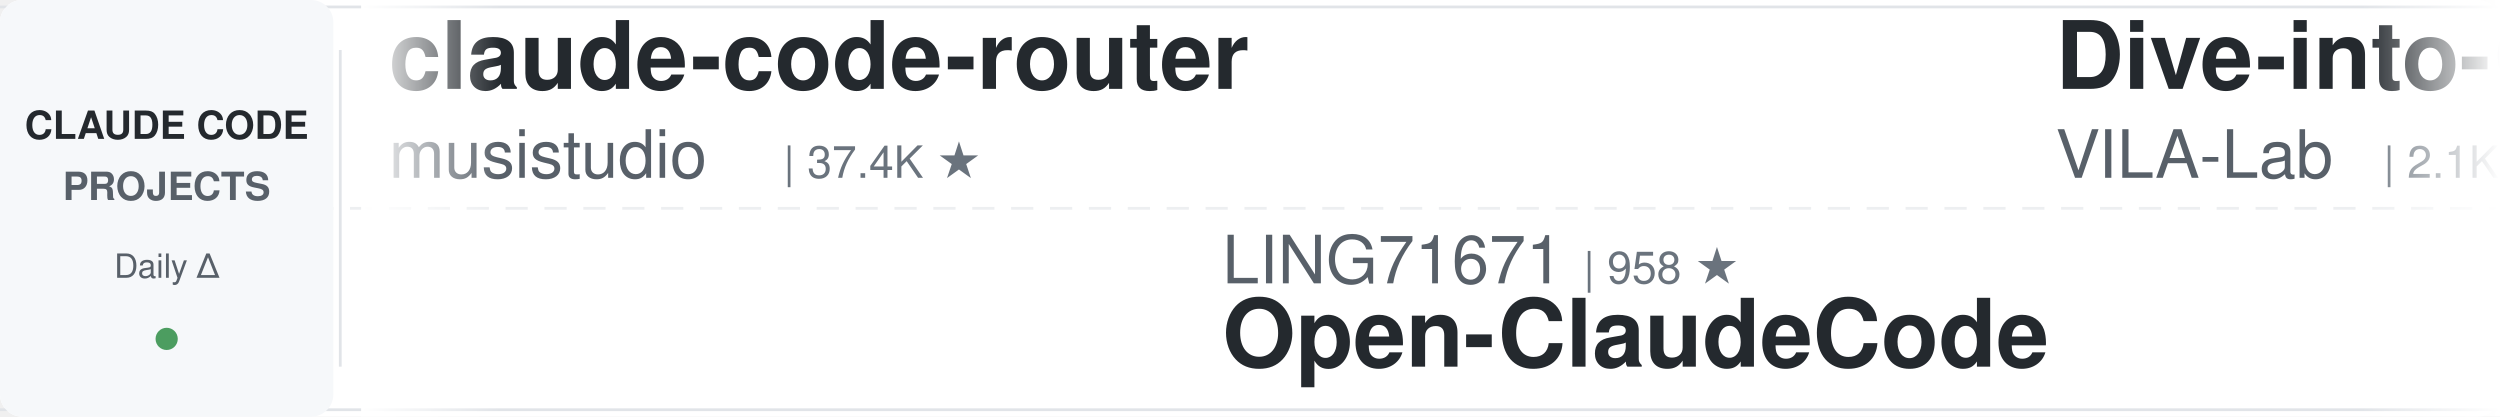
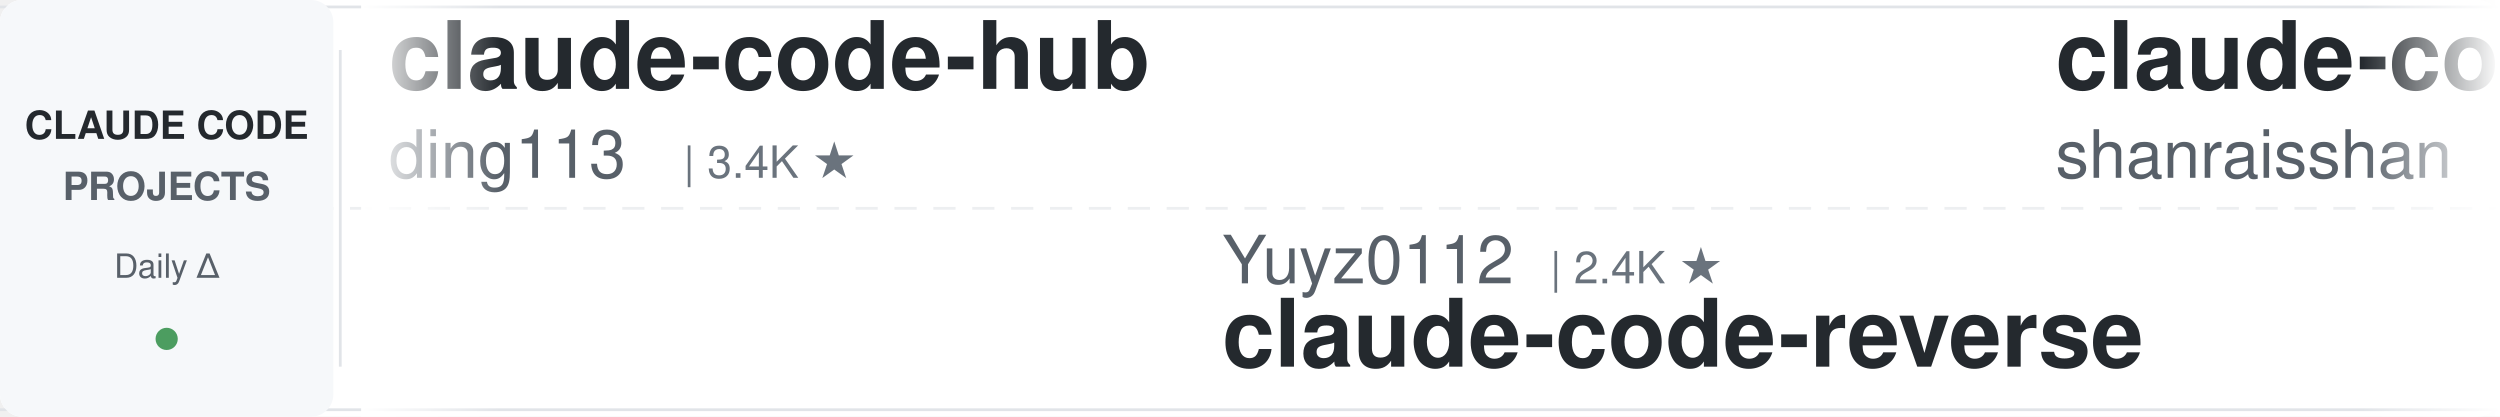
<svg xmlns="http://www.w3.org/2000/svg" width="900" height="150">
  <defs>
    <linearGradient id="leftFade" x1="0%" y1="0%" x2="100%" y2="0%">
      <stop offset="0%" style="stop-color:#ffffff;stop-opacity:1" />
      <stop offset="100%" style="stop-color:#ffffff;stop-opacity:0" />
    </linearGradient>
    <linearGradient id="rightFade" x1="0%" y1="0%" x2="100%" y2="0%">
      <stop offset="0%" style="stop-color:#ffffff;stop-opacity:0" />
      <stop offset="100%" style="stop-color:#ffffff;stop-opacity:1" />
    </linearGradient>
  </defs>
  <rect width="900" height="150" fill="#ffffff" rx="8" />
  <rect x="0" y="2" width="900" height="1" fill="#e1e4e8" />
  <rect x="0" y="147" width="900" height="1" fill="#e1e4e8" />
  <line x1="0" y1="75" x2="900" y2="75" stroke="#e1e4e8" stroke-width="1" stroke-dasharray="8 6" opacity="0.6" />
  <rect x="0" y="0" width="120" height="150" fill="#f6f8fa" rx="8" />
  <text x="60" y="50" font-family="-apple-system, BlinkMacSystemFont, 'Segoe UI', Helvetica, Arial, sans-serif" font-size="14" font-weight="600" fill="#24292e" text-anchor="middle">CLAUDE CODE</text>
  <text x="60" y="72" font-family="-apple-system, BlinkMacSystemFont, 'Segoe UI', Helvetica, Arial, sans-serif" font-size="14" font-weight="600" fill="#586069" text-anchor="middle">PROJECTS</text>
  <text x="60" y="100" font-family="-apple-system, BlinkMacSystemFont, 'Segoe UI', Helvetica, Arial, sans-serif" font-size="12" font-weight="500" fill="#586069" text-anchor="middle">Daily Δ</text>
  <circle cx="60" cy="122" r="4" fill="#22863a" opacity="0.8" />
  <rect x="122" y="18" width="1" height="114" fill="#e1e4e8" />
  <clipPath id="tickerClip">
    <rect x="130" y="0" width="770" height="150" />
  </clipPath>
  <g clip-path="url(#tickerClip)">
    <g id="tickerItems">
      <animateTransform attributeName="transform" attributeType="XML" type="translate" from="0 0" to="-3000 0" dur="54s" repeatCount="indefinite" />
      <g transform="translate(0, 0)">
-         <text x="140" y="32" font-family="-apple-system, BlinkMacSystemFont, 'Segoe UI', Helvetica, Arial, sans-serif" font-size="34" font-weight="600" fill="#24292e">claude-code-router</text>
-         <text x="140" y="64" font-family="-apple-system, BlinkMacSystemFont, 'Segoe UI', Helvetica, Arial, sans-serif" font-size="24" font-weight="400" fill="#586069">musistudio</text>
-         <text x="282" y="64" font-family="-apple-system, BlinkMacSystemFont, 'Segoe UI', Helvetica, Arial, sans-serif" font-size="16" font-weight="500" fill="#6a737d">| 37.4K ★</text>
+         <text x="140" y="32" font-family="-apple-system, BlinkMacSystemFont, 'Segoe UI', Helvetica, Arial, sans-serif" font-size="34" font-weight="600" fill="#24292e">claude-code-hub</text>
+         <text x="140" y="64" font-family="-apple-system, BlinkMacSystemFont, 'Segoe UI', Helvetica, Arial, sans-serif" font-size="24" font-weight="400" fill="#586069">ding113</text>
+         <text x="246" y="64" font-family="-apple-system, BlinkMacSystemFont, 'Segoe UI', Helvetica, Arial, sans-serif" font-size="16" font-weight="500" fill="#6a737d">| 3.4K ★</text>
      </g>
      <g transform="translate(300, 0)">
-         <text x="140" y="102" font-family="-apple-system, BlinkMacSystemFont, 'Segoe UI', Helvetica, Arial, sans-serif" font-size="24" font-weight="400" fill="#586069">LING71671</text>
-         <text x="270" y="102" font-family="-apple-system, BlinkMacSystemFont, 'Segoe UI', Helvetica, Arial, sans-serif" font-size="16" font-weight="500" fill="#6a737d">| 958 ★</text>
-         <text x="140" y="132" font-family="-apple-system, BlinkMacSystemFont, 'Segoe UI', Helvetica, Arial, sans-serif" font-size="34" font-weight="600" fill="#24292e">Open-ClaudeCode</text>
+         <text x="140" y="102" font-family="-apple-system, BlinkMacSystemFont, 'Segoe UI', Helvetica, Arial, sans-serif" font-size="24" font-weight="400" fill="#586069">Yuyz0112</text>
+         <text x="258" y="102" font-family="-apple-system, BlinkMacSystemFont, 'Segoe UI', Helvetica, Arial, sans-serif" font-size="16" font-weight="500" fill="#6a737d">| 2.4K ★</text>
+         <text x="140" y="132" font-family="-apple-system, BlinkMacSystemFont, 'Segoe UI', Helvetica, Arial, sans-serif" font-size="34" font-weight="600" fill="#24292e">claude-code-reverse</text>
      </g>
      <g transform="translate(600, 0)">
-         <text x="140" y="32" font-family="-apple-system, BlinkMacSystemFont, 'Segoe UI', Helvetica, Arial, sans-serif" font-size="34" font-weight="600" fill="#24292e">Dive-into-Claude-Code</text>
-         <text x="140" y="64" font-family="-apple-system, BlinkMacSystemFont, 'Segoe UI', Helvetica, Arial, sans-serif" font-size="24" font-weight="400" fill="#586069">VILA-Lab</text>
-         <text x="258" y="64" font-family="-apple-system, BlinkMacSystemFont, 'Segoe UI', Helvetica, Arial, sans-serif" font-size="16" font-weight="500" fill="#6a737d">| 2.1K ★</text>
+         <text x="140" y="32" font-family="-apple-system, BlinkMacSystemFont, 'Segoe UI', Helvetica, Arial, sans-serif" font-size="34" font-weight="600" fill="#24292e">claude-code-best-practic...</text>
+         <text x="140" y="64" font-family="-apple-system, BlinkMacSystemFont, 'Segoe UI', Helvetica, Arial, sans-serif" font-size="24" font-weight="400" fill="#586069">shanraisshan</text>
+         <text x="306" y="64" font-family="-apple-system, BlinkMacSystemFont, 'Segoe UI', Helvetica, Arial, sans-serif" font-size="16" font-weight="500" fill="#6a737d">| 66.4K ★</text>
      </g>
      <g transform="translate(900, 0)">
-         <text x="140" y="102" font-family="-apple-system, BlinkMacSystemFont, 'Segoe UI', Helvetica, Arial, sans-serif" font-size="24" font-weight="400" fill="#586069">feiskyer</text>
-         <text x="258" y="102" font-family="-apple-system, BlinkMacSystemFont, 'Segoe UI', Helvetica, Arial, sans-serif" font-size="16" font-weight="500" fill="#6a737d">| 1.7K ★</text>
-         <text x="140" y="132" font-family="-apple-system, BlinkMacSystemFont, 'Segoe UI', Helvetica, Arial, sans-serif" font-size="34" font-weight="600" fill="#24292e">claude-code-settings</text>
+         <text x="140" y="102" font-family="-apple-system, BlinkMacSystemFont, 'Segoe UI', Helvetica, Arial, sans-serif" font-size="24" font-weight="400" fill="#586069">ccplugins</text>
+         <text x="270" y="102" font-family="-apple-system, BlinkMacSystemFont, 'Segoe UI', Helvetica, Arial, sans-serif" font-size="16" font-weight="500" fill="#6a737d">| 953 ★</text>
+         <text x="140" y="132" font-family="-apple-system, BlinkMacSystemFont, 'Segoe UI', Helvetica, Arial, sans-serif" font-size="34" font-weight="600" fill="#24292e">awesome-claude-code-plug...</text>
      </g>
      <g transform="translate(1200, 0)">
-         <text x="140" y="32" font-family="-apple-system, BlinkMacSystemFont, 'Segoe UI', Helvetica, Arial, sans-serif" font-size="34" font-weight="600" fill="#24292e">oh-my-claudecode</text>
-         <text x="140" y="64" font-family="-apple-system, BlinkMacSystemFont, 'Segoe UI', Helvetica, Arial, sans-serif" font-size="24" font-weight="400" fill="#586069">Yeachan-Heo</text>
-         <text x="294" y="64" font-family="-apple-system, BlinkMacSystemFont, 'Segoe UI', Helvetica, Arial, sans-serif" font-size="16" font-weight="500" fill="#6a737d">| 39.4K ★</text>
+         <text x="140" y="32" font-family="-apple-system, BlinkMacSystemFont, 'Segoe UI', Helvetica, Arial, sans-serif" font-size="34" font-weight="600" fill="#24292e">claude-code-prompts</text>
+         <text x="140" y="64" font-family="-apple-system, BlinkMacSystemFont, 'Segoe UI', Helvetica, Arial, sans-serif" font-size="24" font-weight="400" fill="#586069">repowise-dev</text>
+         <text x="306" y="64" font-family="-apple-system, BlinkMacSystemFont, 'Segoe UI', Helvetica, Arial, sans-serif" font-size="16" font-weight="500" fill="#6a737d">| 1.2K ★</text>
      </g>
      <g transform="translate(1500, 0)">
-         <text x="140" y="102" font-family="-apple-system, BlinkMacSystemFont, 'Segoe UI', Helvetica, Arial, sans-serif" font-size="24" font-weight="400" fill="#586069">AICoderTudou</text>
-         <text x="306" y="102" font-family="-apple-system, BlinkMacSystemFont, 'Segoe UI', Helvetica, Arial, sans-serif" font-size="16" font-weight="500" fill="#6a737d">| 494 ★</text>
-         <text x="140" y="132" font-family="-apple-system, BlinkMacSystemFont, 'Segoe UI', Helvetica, Arial, sans-serif" font-size="34" font-weight="600" fill="#24292e">claude-code-tudou</text>
+         <text x="140" y="102" font-family="-apple-system, BlinkMacSystemFont, 'Segoe UI', Helvetica, Arial, sans-serif" font-size="24" font-weight="400" fill="#586069">Donchitos</text>
+         <text x="270" y="102" font-family="-apple-system, BlinkMacSystemFont, 'Segoe UI', Helvetica, Arial, sans-serif" font-size="16" font-weight="500" fill="#6a737d">| 25.5K ★</text>
+         <text x="140" y="132" font-family="-apple-system, BlinkMacSystemFont, 'Segoe UI', Helvetica, Arial, sans-serif" font-size="34" font-weight="600" fill="#24292e">Claude-Code-Game-Studios</text>
      </g>
      <g transform="translate(1800, 0)">
-         <text x="140" y="32" font-family="-apple-system, BlinkMacSystemFont, 'Segoe UI', Helvetica, Arial, sans-serif" font-size="34" font-weight="600" fill="#24292e">claude-code-telegram</text>
-         <text x="140" y="64" font-family="-apple-system, BlinkMacSystemFont, 'Segoe UI', Helvetica, Arial, sans-serif" font-size="24" font-weight="400" fill="#586069">overwirehq</text>
-         <text x="282" y="64" font-family="-apple-system, BlinkMacSystemFont, 'Segoe UI', Helvetica, Arial, sans-serif" font-size="16" font-weight="500" fill="#6a737d">| 2.8K ★</text>
+         <text x="140" y="32" font-family="-apple-system, BlinkMacSystemFont, 'Segoe UI', Helvetica, Arial, sans-serif" font-size="34" font-weight="600" fill="#24292e">claude-code-rev</text>
+         <text x="140" y="64" font-family="-apple-system, BlinkMacSystemFont, 'Segoe UI', Helvetica, Arial, sans-serif" font-size="24" font-weight="400" fill="#586069">oboard</text>
+         <text x="234" y="64" font-family="-apple-system, BlinkMacSystemFont, 'Segoe UI', Helvetica, Arial, sans-serif" font-size="16" font-weight="500" fill="#6a737d">| 3.3K ★</text>
      </g>
      <g transform="translate(2100, 0)">
-         <text x="140" y="102" font-family="-apple-system, BlinkMacSystemFont, 'Segoe UI', Helvetica, Arial, sans-serif" font-size="24" font-weight="400" fill="#586069">zebbern</text>
-         <text x="246" y="102" font-family="-apple-system, BlinkMacSystemFont, 'Segoe UI', Helvetica, Arial, sans-serif" font-size="16" font-weight="500" fill="#6a737d">| 4.6K ★</text>
-         <text x="140" y="132" font-family="-apple-system, BlinkMacSystemFont, 'Segoe UI', Helvetica, Arial, sans-serif" font-size="34" font-weight="600" fill="#24292e">claude-code-guide</text>
+         <text x="140" y="102" font-family="-apple-system, BlinkMacSystemFont, 'Segoe UI', Helvetica, Arial, sans-serif" font-size="24" font-weight="400" fill="#586069">SeemSeam</text>
+         <text x="258" y="102" font-family="-apple-system, BlinkMacSystemFont, 'Segoe UI', Helvetica, Arial, sans-serif" font-size="16" font-weight="500" fill="#6a737d">| 3.5K ★</text>
+         <text x="140" y="132" font-family="-apple-system, BlinkMacSystemFont, 'Segoe UI', Helvetica, Arial, sans-serif" font-size="34" font-weight="600" fill="#24292e">claude_codex_bridge</text>
      </g>
      <g transform="translate(2400, 0)">
-         <text x="140" y="32" font-family="-apple-system, BlinkMacSystemFont, 'Segoe UI', Helvetica, Arial, sans-serif" font-size="34" font-weight="600" fill="#24292e">pi-vs-claude-code</text>
-         <text x="140" y="64" font-family="-apple-system, BlinkMacSystemFont, 'Segoe UI', Helvetica, Arial, sans-serif" font-size="24" font-weight="400" fill="#586069">disler</text>
-         <text x="234" y="64" font-family="-apple-system, BlinkMacSystemFont, 'Segoe UI', Helvetica, Arial, sans-serif" font-size="16" font-weight="500" fill="#6a737d">| 1.7K ★</text>
+         <text x="140" y="32" font-family="-apple-system, BlinkMacSystemFont, 'Segoe UI', Helvetica, Arial, sans-serif" font-size="34" font-weight="600" fill="#24292e">claude-code-action</text>
+         <text x="140" y="64" font-family="-apple-system, BlinkMacSystemFont, 'Segoe UI', Helvetica, Arial, sans-serif" font-size="24" font-weight="400" fill="#586069">anthropics</text>
+         <text x="282" y="64" font-family="-apple-system, BlinkMacSystemFont, 'Segoe UI', Helvetica, Arial, sans-serif" font-size="16" font-weight="500" fill="#6a737d">| 9.1K ★</text>
      </g>
      <g transform="translate(2700, 0)">
-         <text x="140" y="102" font-family="-apple-system, BlinkMacSystemFont, 'Segoe UI', Helvetica, Arial, sans-serif" font-size="24" font-weight="400" fill="#586069">repowise-dev</text>
-         <text x="306" y="102" font-family="-apple-system, BlinkMacSystemFont, 'Segoe UI', Helvetica, Arial, sans-serif" font-size="16" font-weight="500" fill="#6a737d">| 1.2K ★</text>
-         <text x="140" y="132" font-family="-apple-system, BlinkMacSystemFont, 'Segoe UI', Helvetica, Arial, sans-serif" font-size="34" font-weight="600" fill="#24292e">claude-code-prompts</text>
+         <text x="140" y="102" font-family="-apple-system, BlinkMacSystemFont, 'Segoe UI', Helvetica, Arial, sans-serif" font-size="24" font-weight="400" fill="#586069">asgeirtj</text>
+         <text x="258" y="102" font-family="-apple-system, BlinkMacSystemFont, 'Segoe UI', Helvetica, Arial, sans-serif" font-size="16" font-weight="500" fill="#6a737d">| 68.4K ★</text>
+         <text x="140" y="132" font-family="-apple-system, BlinkMacSystemFont, 'Segoe UI', Helvetica, Arial, sans-serif" font-size="34" font-weight="600" fill="#24292e">system_prompts_leaks</text>
      </g>
      <g transform="translate(3000, 0)">
-         <text x="140" y="32" font-family="-apple-system, BlinkMacSystemFont, 'Segoe UI', Helvetica, Arial, sans-serif" font-size="34" font-weight="600" fill="#24292e">claude-code-router</text>
-         <text x="140" y="64" font-family="-apple-system, BlinkMacSystemFont, 'Segoe UI', Helvetica, Arial, sans-serif" font-size="24" font-weight="400" fill="#586069">musistudio</text>
-         <text x="282" y="64" font-family="-apple-system, BlinkMacSystemFont, 'Segoe UI', Helvetica, Arial, sans-serif" font-size="16" font-weight="500" fill="#6a737d">| 37.4K ★</text>
+         <text x="140" y="32" font-family="-apple-system, BlinkMacSystemFont, 'Segoe UI', Helvetica, Arial, sans-serif" font-size="34" font-weight="600" fill="#24292e">claude-code-hub</text>
+         <text x="140" y="64" font-family="-apple-system, BlinkMacSystemFont, 'Segoe UI', Helvetica, Arial, sans-serif" font-size="24" font-weight="400" fill="#586069">ding113</text>
+         <text x="246" y="64" font-family="-apple-system, BlinkMacSystemFont, 'Segoe UI', Helvetica, Arial, sans-serif" font-size="16" font-weight="500" fill="#6a737d">| 3.4K ★</text>
      </g>
      <g transform="translate(3300, 0)">
-         <text x="140" y="102" font-family="-apple-system, BlinkMacSystemFont, 'Segoe UI', Helvetica, Arial, sans-serif" font-size="24" font-weight="400" fill="#586069">LING71671</text>
-         <text x="270" y="102" font-family="-apple-system, BlinkMacSystemFont, 'Segoe UI', Helvetica, Arial, sans-serif" font-size="16" font-weight="500" fill="#6a737d">| 958 ★</text>
-         <text x="140" y="132" font-family="-apple-system, BlinkMacSystemFont, 'Segoe UI', Helvetica, Arial, sans-serif" font-size="34" font-weight="600" fill="#24292e">Open-ClaudeCode</text>
+         <text x="140" y="102" font-family="-apple-system, BlinkMacSystemFont, 'Segoe UI', Helvetica, Arial, sans-serif" font-size="24" font-weight="400" fill="#586069">Yuyz0112</text>
+         <text x="258" y="102" font-family="-apple-system, BlinkMacSystemFont, 'Segoe UI', Helvetica, Arial, sans-serif" font-size="16" font-weight="500" fill="#6a737d">| 2.4K ★</text>
+         <text x="140" y="132" font-family="-apple-system, BlinkMacSystemFont, 'Segoe UI', Helvetica, Arial, sans-serif" font-size="34" font-weight="600" fill="#24292e">claude-code-reverse</text>
      </g>
      <g transform="translate(3600, 0)">
-         <text x="140" y="32" font-family="-apple-system, BlinkMacSystemFont, 'Segoe UI', Helvetica, Arial, sans-serif" font-size="34" font-weight="600" fill="#24292e">Dive-into-Claude-Code</text>
-         <text x="140" y="64" font-family="-apple-system, BlinkMacSystemFont, 'Segoe UI', Helvetica, Arial, sans-serif" font-size="24" font-weight="400" fill="#586069">VILA-Lab</text>
-         <text x="258" y="64" font-family="-apple-system, BlinkMacSystemFont, 'Segoe UI', Helvetica, Arial, sans-serif" font-size="16" font-weight="500" fill="#6a737d">| 2.1K ★</text>
+         <text x="140" y="32" font-family="-apple-system, BlinkMacSystemFont, 'Segoe UI', Helvetica, Arial, sans-serif" font-size="34" font-weight="600" fill="#24292e">claude-code-best-practic...</text>
+         <text x="140" y="64" font-family="-apple-system, BlinkMacSystemFont, 'Segoe UI', Helvetica, Arial, sans-serif" font-size="24" font-weight="400" fill="#586069">shanraisshan</text>
+         <text x="306" y="64" font-family="-apple-system, BlinkMacSystemFont, 'Segoe UI', Helvetica, Arial, sans-serif" font-size="16" font-weight="500" fill="#6a737d">| 66.4K ★</text>
      </g>
      <g transform="translate(3900, 0)">
-         <text x="140" y="102" font-family="-apple-system, BlinkMacSystemFont, 'Segoe UI', Helvetica, Arial, sans-serif" font-size="24" font-weight="400" fill="#586069">feiskyer</text>
-         <text x="258" y="102" font-family="-apple-system, BlinkMacSystemFont, 'Segoe UI', Helvetica, Arial, sans-serif" font-size="16" font-weight="500" fill="#6a737d">| 1.7K ★</text>
-         <text x="140" y="132" font-family="-apple-system, BlinkMacSystemFont, 'Segoe UI', Helvetica, Arial, sans-serif" font-size="34" font-weight="600" fill="#24292e">claude-code-settings</text>
+         <text x="140" y="102" font-family="-apple-system, BlinkMacSystemFont, 'Segoe UI', Helvetica, Arial, sans-serif" font-size="24" font-weight="400" fill="#586069">ccplugins</text>
+         <text x="270" y="102" font-family="-apple-system, BlinkMacSystemFont, 'Segoe UI', Helvetica, Arial, sans-serif" font-size="16" font-weight="500" fill="#6a737d">| 953 ★</text>
+         <text x="140" y="132" font-family="-apple-system, BlinkMacSystemFont, 'Segoe UI', Helvetica, Arial, sans-serif" font-size="34" font-weight="600" fill="#24292e">awesome-claude-code-plug...</text>
      </g>
    </g>
  </g>
  <rect x="130" y="0" width="50" height="150" fill="url(#leftFade)" />
  <rect x="850" y="0" width="50" height="150" fill="url(#rightFade)" />
</svg>
